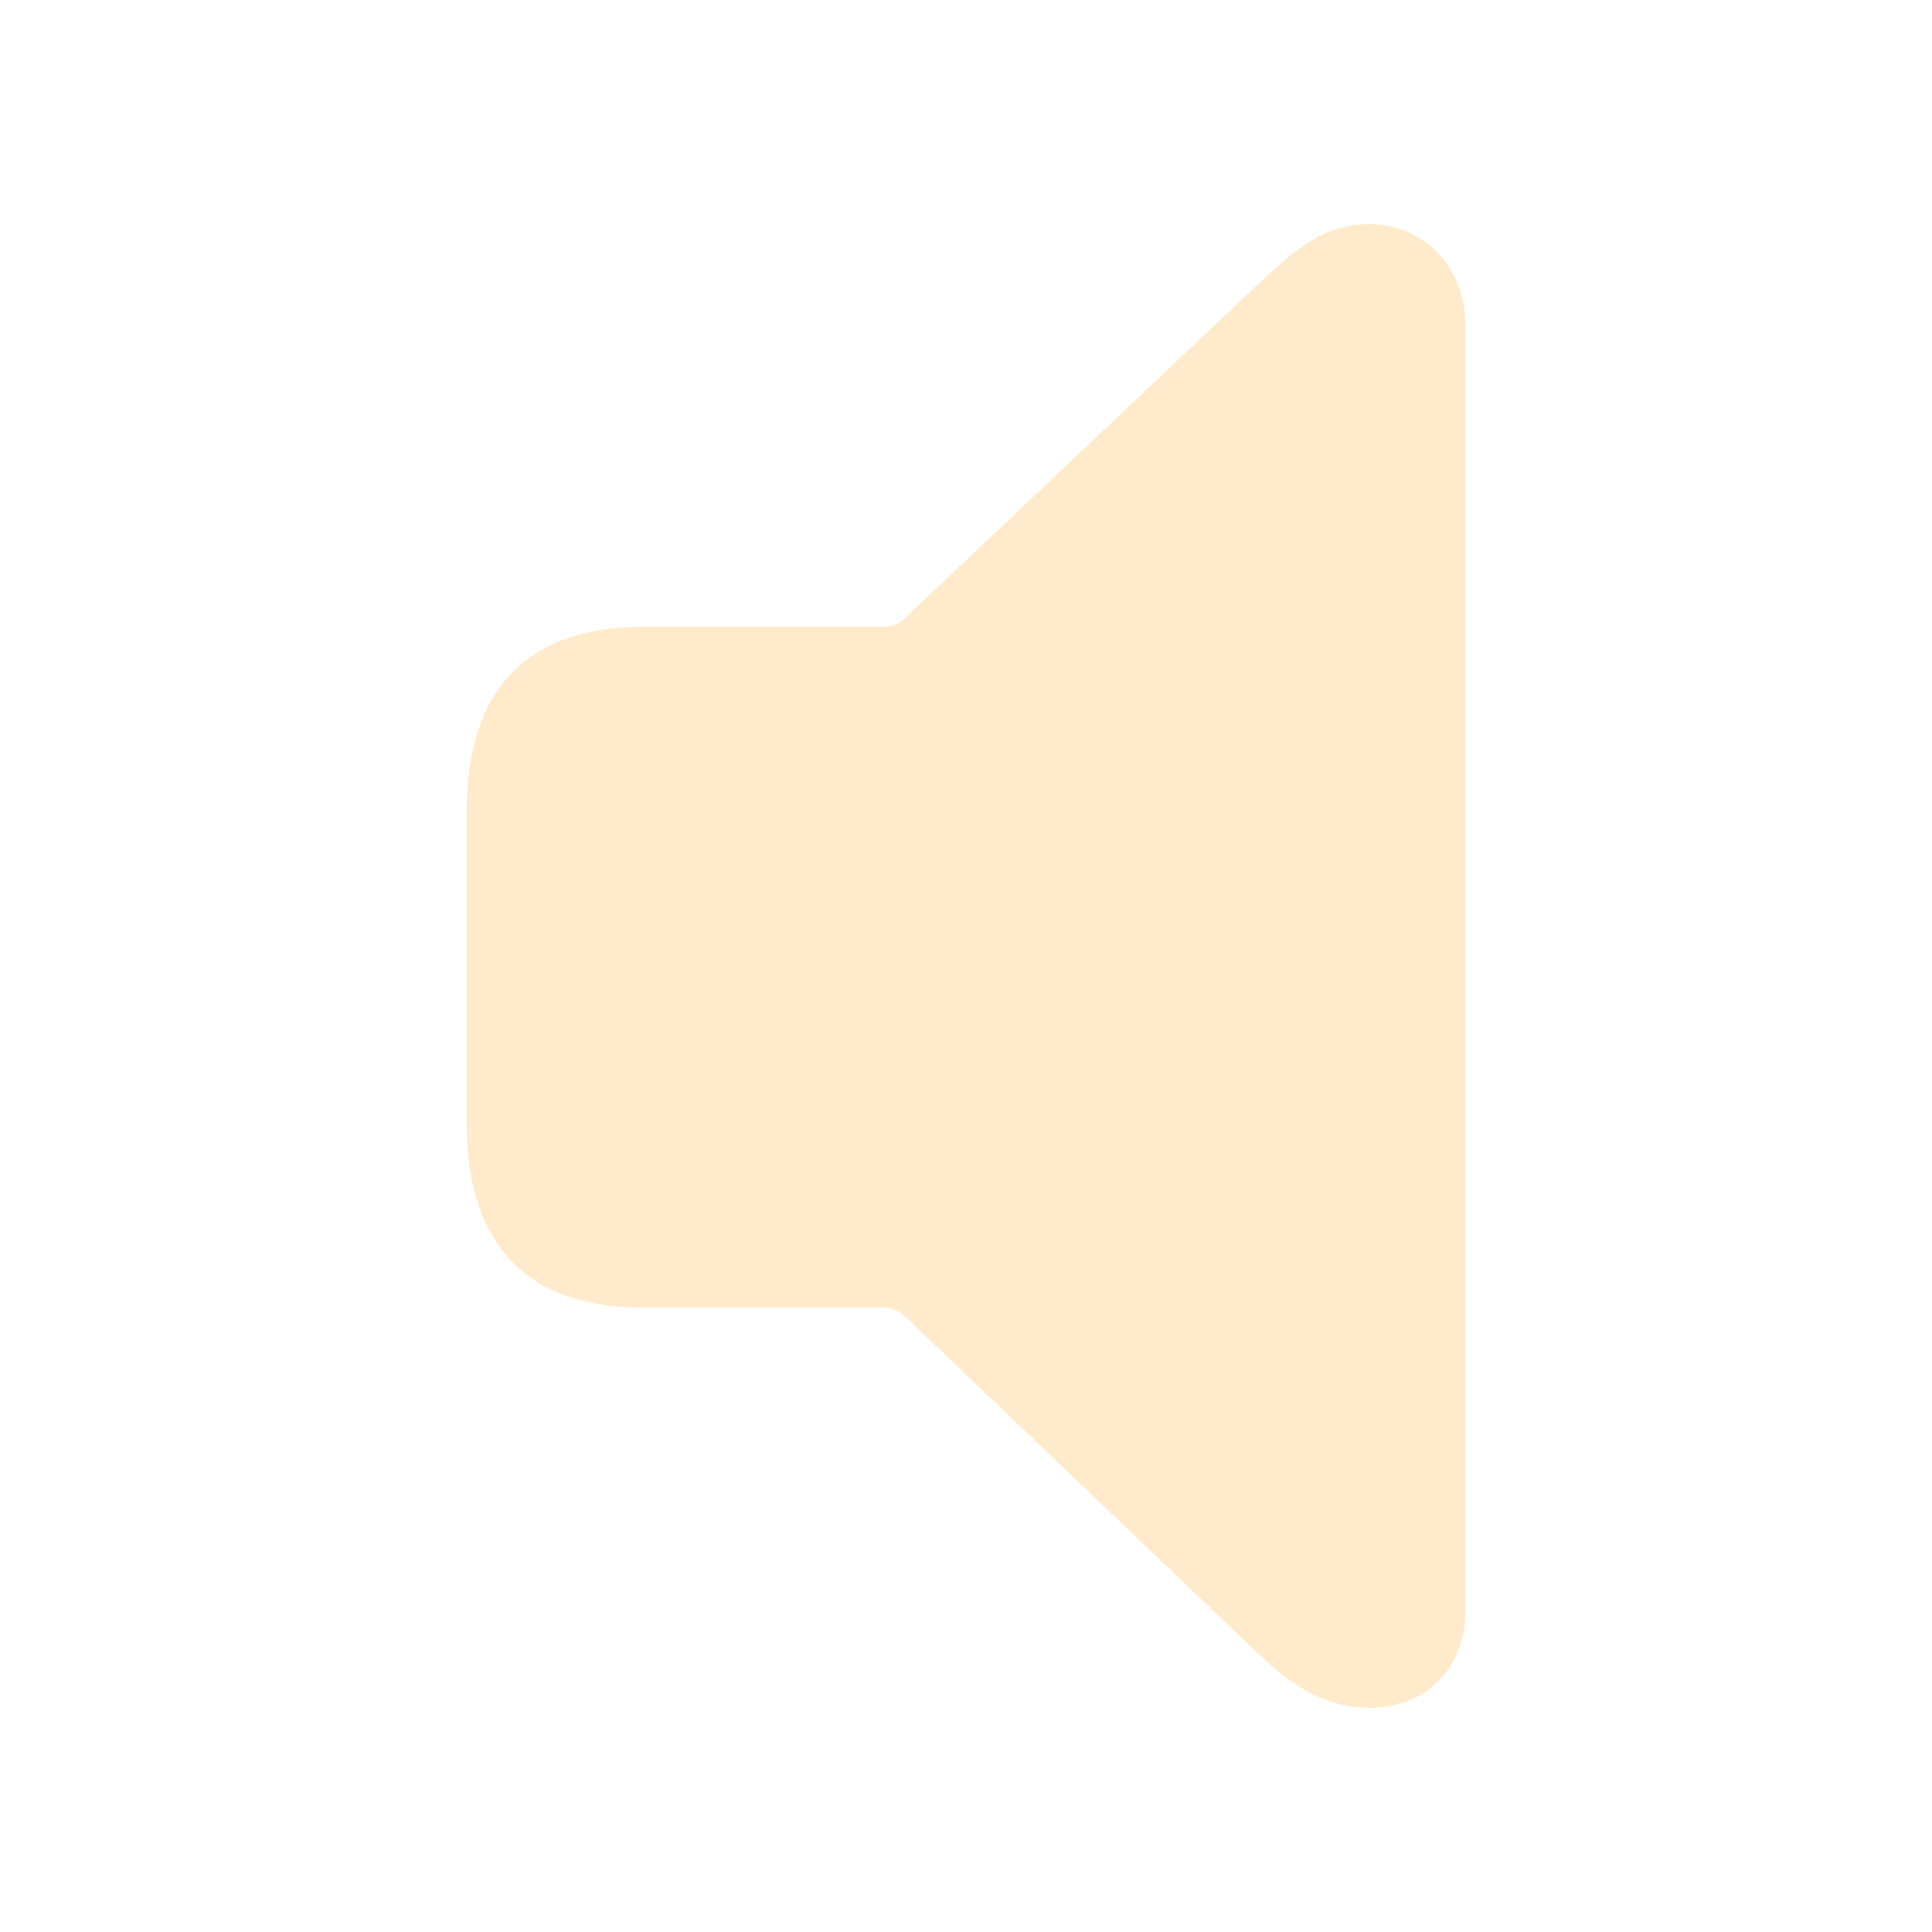
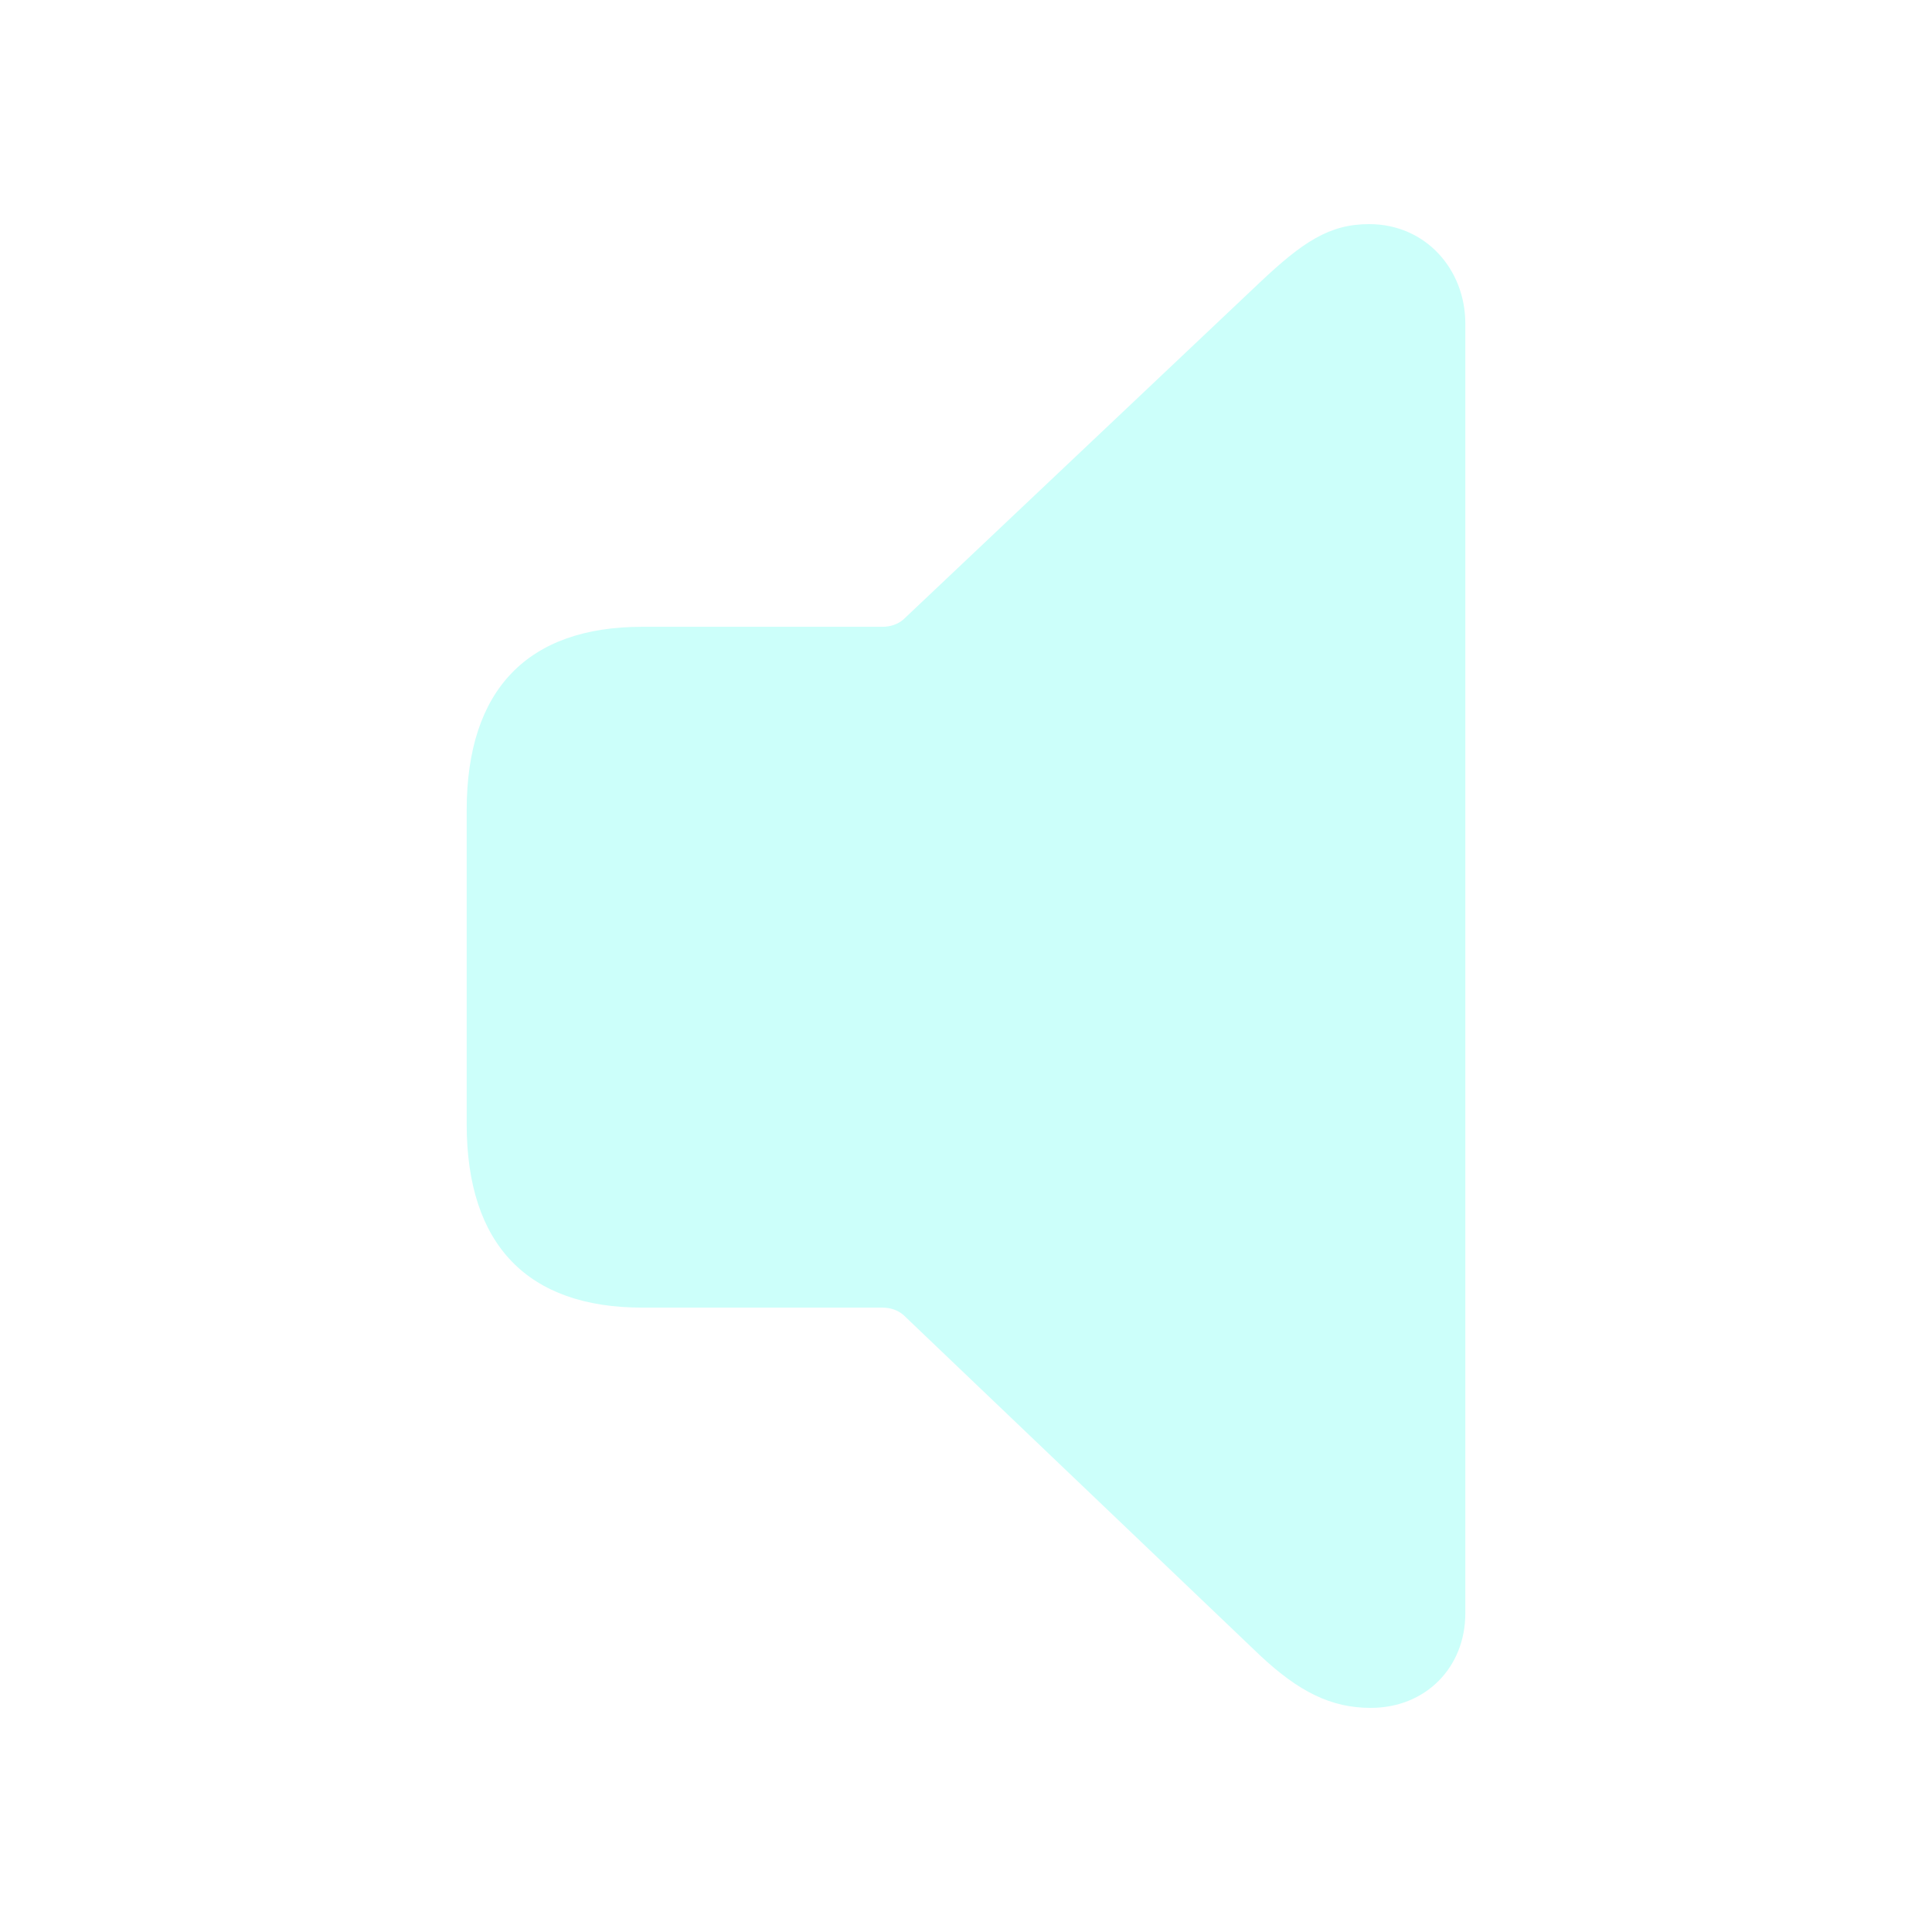
- <svg fill="#FFEBCC" width="120px" height="120px" viewBox="0 0 56 56">
+ <svg fill="#CCFFFA" width="120px" height="120px" viewBox="0 0 56 56">
  <path d="M 39.73 49.504 C 41.324 49.504 42.473 48.332 42.473 46.762 L 42.473 9.379 C 42.473 7.809 41.324 6.496 39.684 6.496 C 38.535 6.496 37.762 7.012 36.52 8.184 L 26.184 17.957 C 26.02 18.098 25.809 18.168 25.574 18.168 L 18.613 18.168 C 15.309 18.168 13.527 19.973 13.527 23.488 L 13.527 32.582 C 13.527 36.098 15.309 37.902 18.613 37.902 L 25.574 37.902 C 25.809 37.902 26.02 37.973 26.184 38.113 L 36.52 47.98 C 37.645 49.035 38.582 49.504 39.73 49.504 Z" />
</svg>
